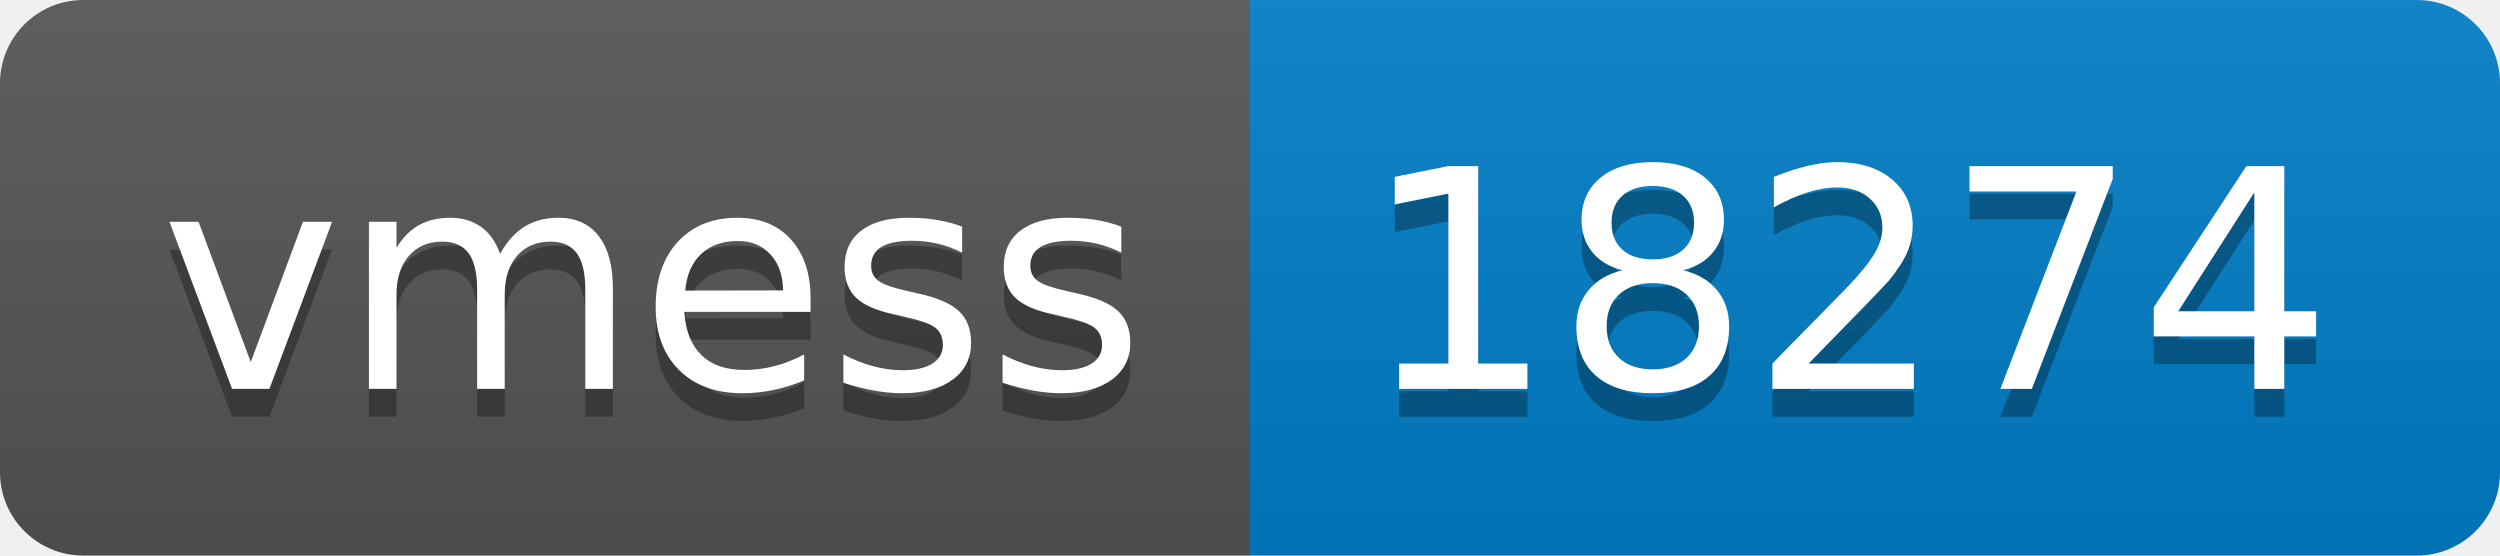
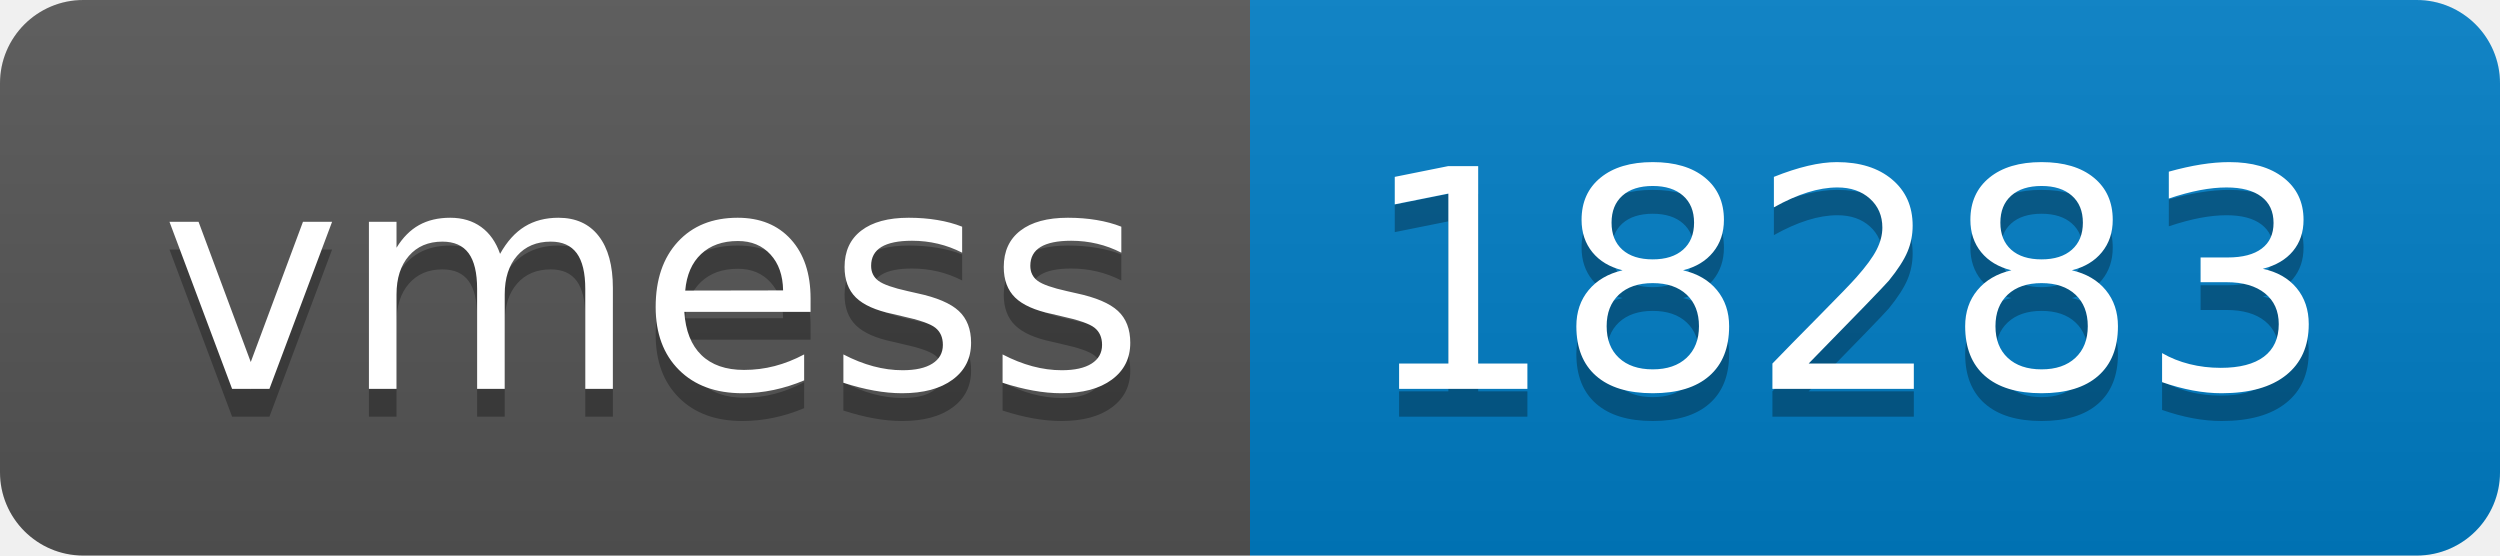
- <svg xmlns="http://www.w3.org/2000/svg" width="90" height="20" role="img" aria-label="vmess: 18274">
+ <svg xmlns="http://www.w3.org/2000/svg" width="90" height="20" role="img" aria-label="vmess: 18283">
  <linearGradient id="s" x2="0" y2="100%">
    <stop offset="0" stop-color="#bbb" stop-opacity=".1" />
    <stop offset="1" stop-opacity=".1" />
  </linearGradient>
  <clipPath id="r">
    <rect width="90" height="20" rx="3" fill="#fff" />
  </clipPath>
  <g clip-path="url(#r)">
    <rect width="45" height="20" fill="#555" />
    <rect x="45" width="45" height="20" fill="#007ec6" />
    <rect width="90" height="20" fill="url(#s)" />
  </g>
  <g fill="#fff" text-anchor="middle" font-family="Verdana,Geneva,DejaVu Sans,sans-serif" text-rendering="geometricPrecision" font-size="110">
    <text aria-hidden="true" x="235" y="150" fill="#010101" fill-opacity=".3" transform="scale(.1)" textLength="350">vmess</text>
    <text x="235" y="140" transform="scale(.1)" fill="#fff" textLength="350">vmess</text>
-     <text aria-hidden="true" x="665" y="150" fill="#010101" fill-opacity=".3" transform="scale(.1)" textLength="350">18274</text>
-     <text x="665" y="140" transform="scale(.1)" fill="#fff" textLength="350">18274</text>
+     <text aria-hidden="true" x="665" y="150" fill="#010101" fill-opacity=".3" transform="scale(.1)" textLength="350">18283</text>
+     <text x="665" y="140" transform="scale(.1)" fill="#fff" textLength="350">18283</text>
  </g>
</svg>
